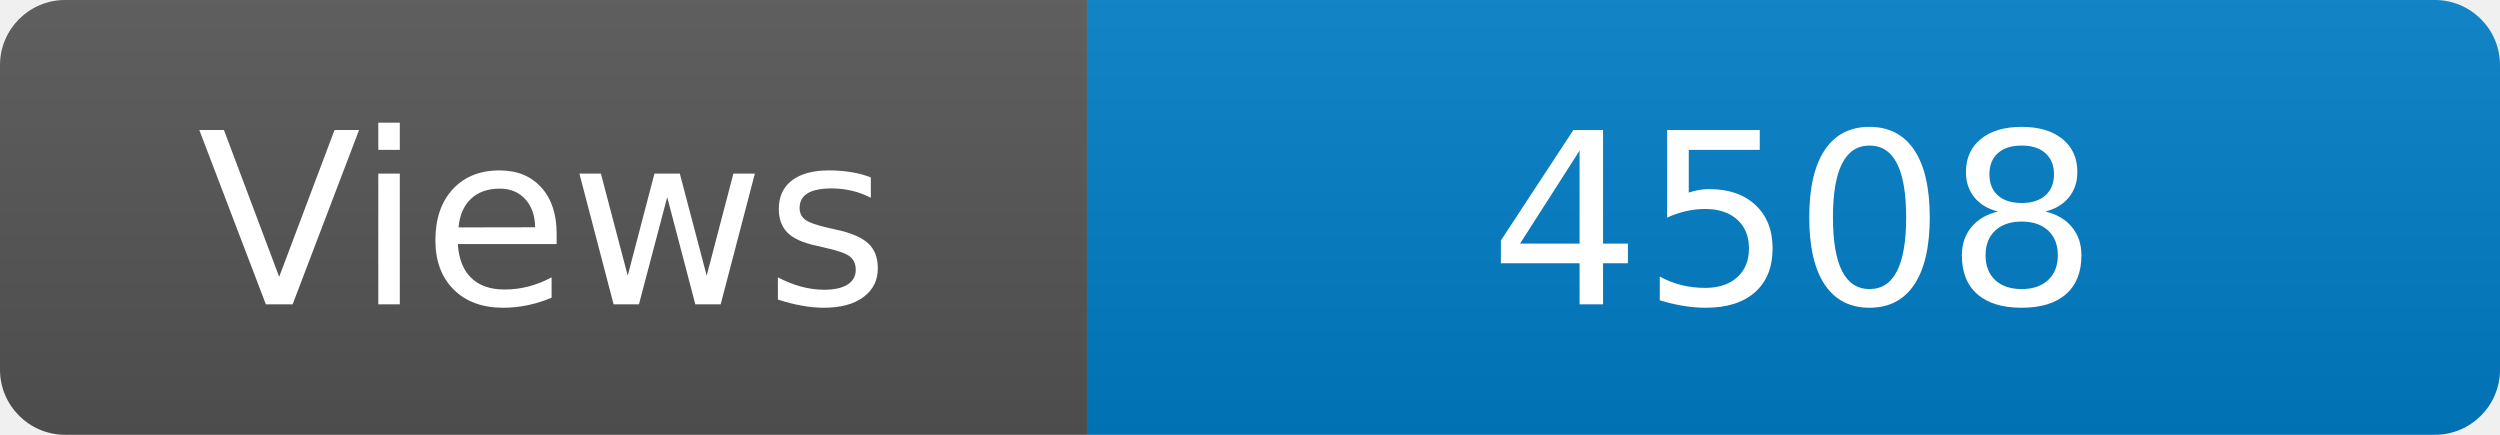
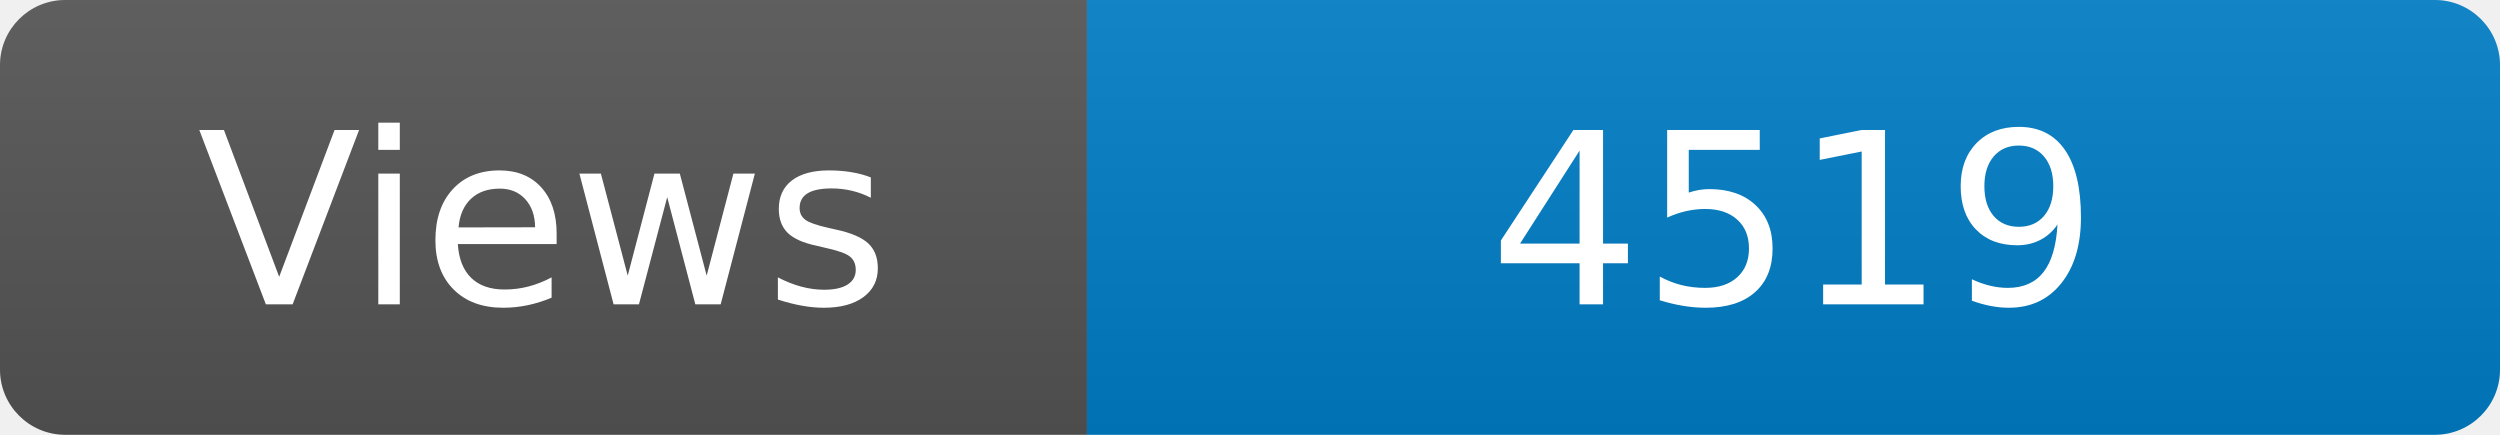
<svg xmlns="http://www.w3.org/2000/svg" width="115" height="20" role="img" aria-label="Maintained?: yes">
  <linearGradient id="s" x2="0" y2="100%">
    <stop offset="0" stop-color="#bbb" stop-opacity=".1" />
    <stop offset="1" stop-opacity=".1" />
  </linearGradient>
  <clipPath id="r">
    <rect width="115" height="20" rx="3" fill="#fff" />
  </clipPath>
  <g clip-path="url(#r)">
    <rect width="50" height="20" fill="#555" />
    <rect x="50" width="160" height="20" fill="#007ec6" />
    <rect width="115" height="20" fill="url(#s)" />
  </g>
  <g fill="#fff" text-anchor="middle" font-family="Verdana,Geneva,DejaVu Sans,sans-serif" font-size="110">
    <text x="250" y="140" transform="scale(.1)" fill="#fff">Views</text>
-     <text x="825" y="140" transform="scale(.1)" fill="#fff">4508</text>
+     <text x="825" y="140" transform="scale(.1)" fill="#fff">4519</text>
  </g>
</svg>
